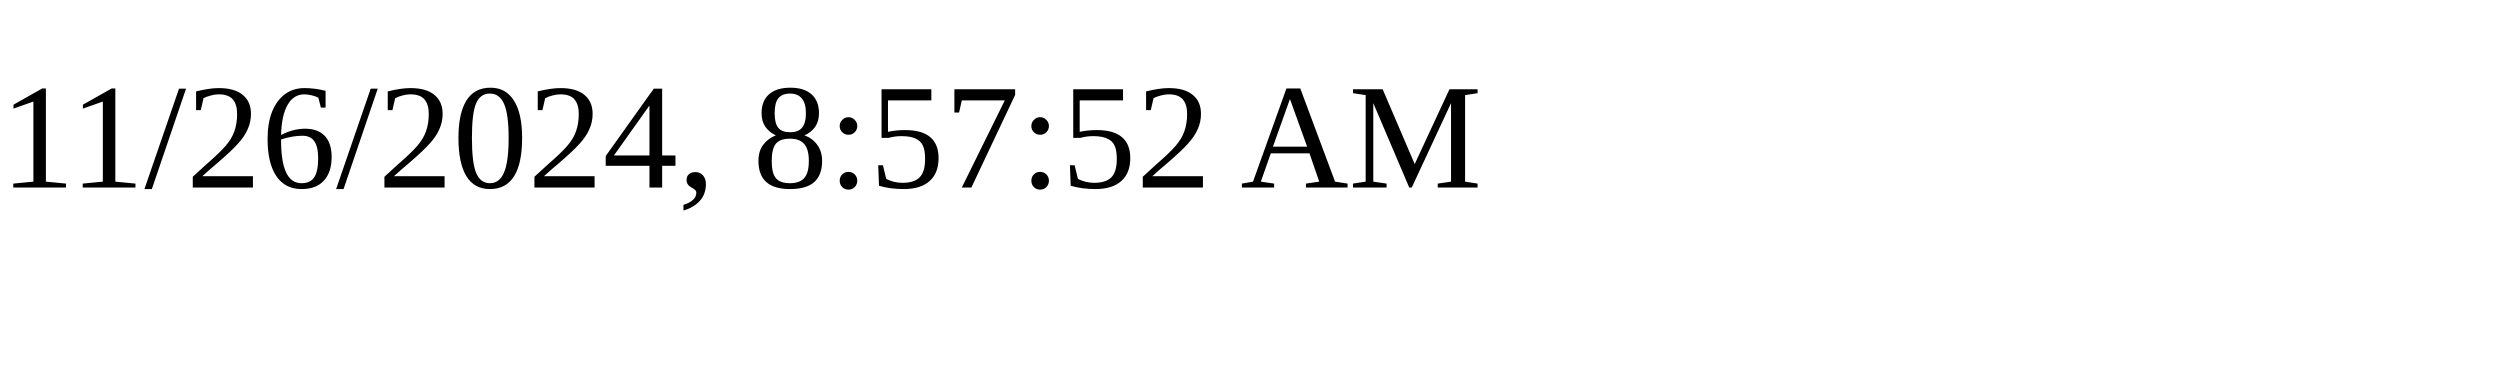
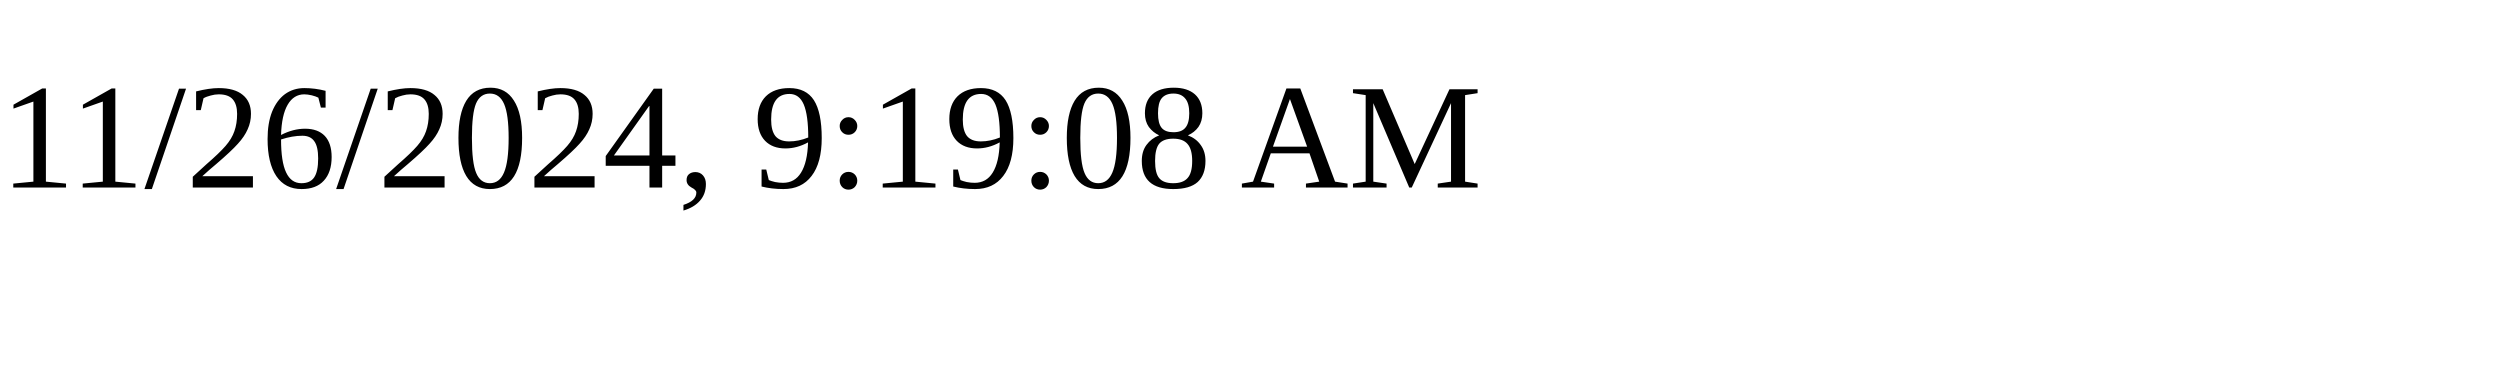
<svg xmlns="http://www.w3.org/2000/svg" height="30" width="200">
-   <text x="0" y="15">11/26/2024, 8:57:52 AM</text>
+   <text x="0" y="15">11/26/2024, 9:19:08 AM</text>
</svg>
